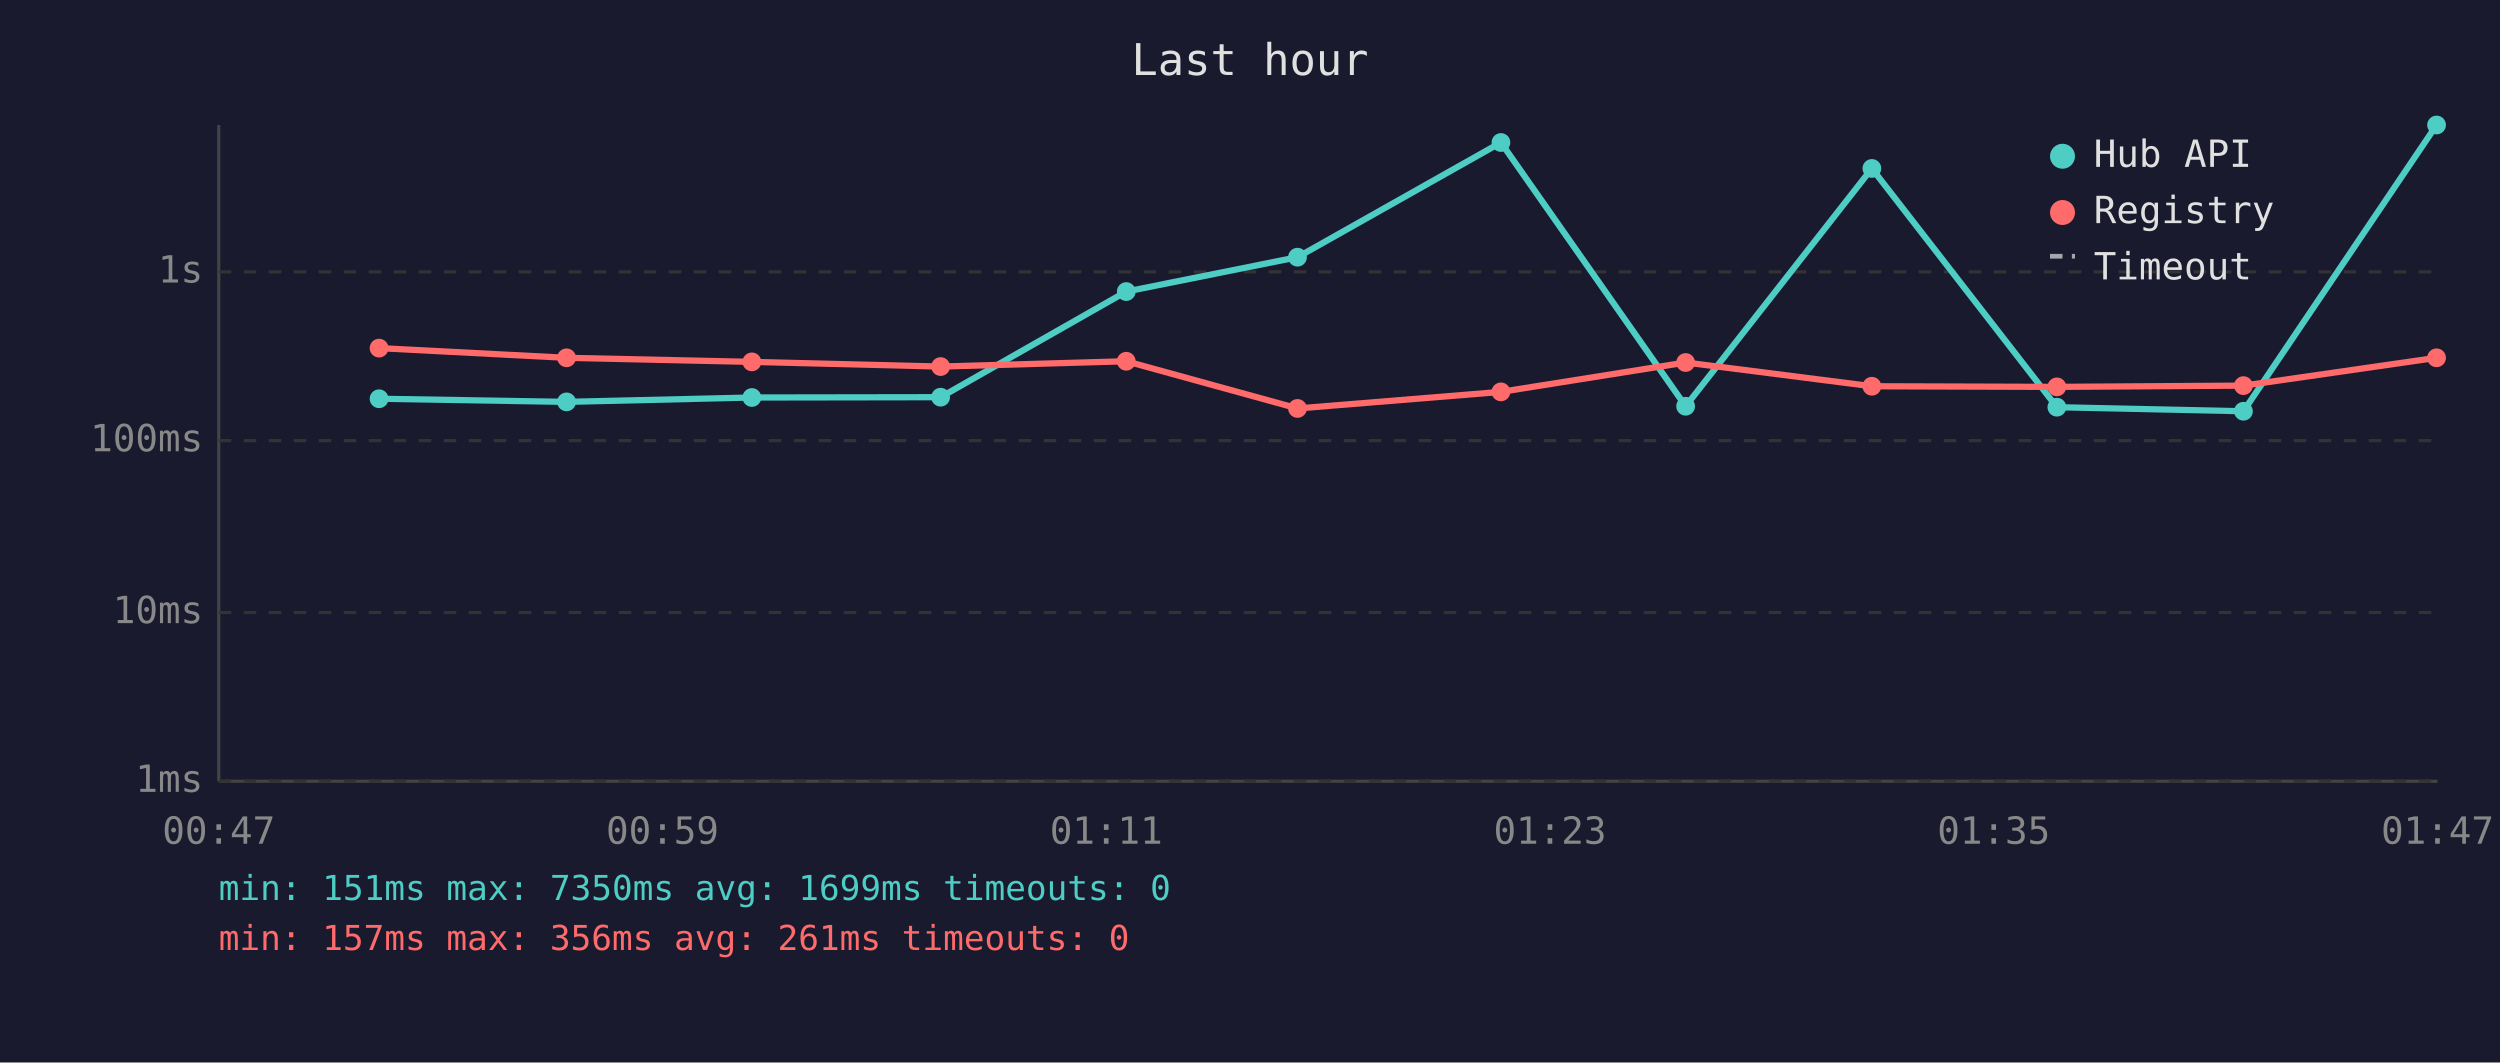
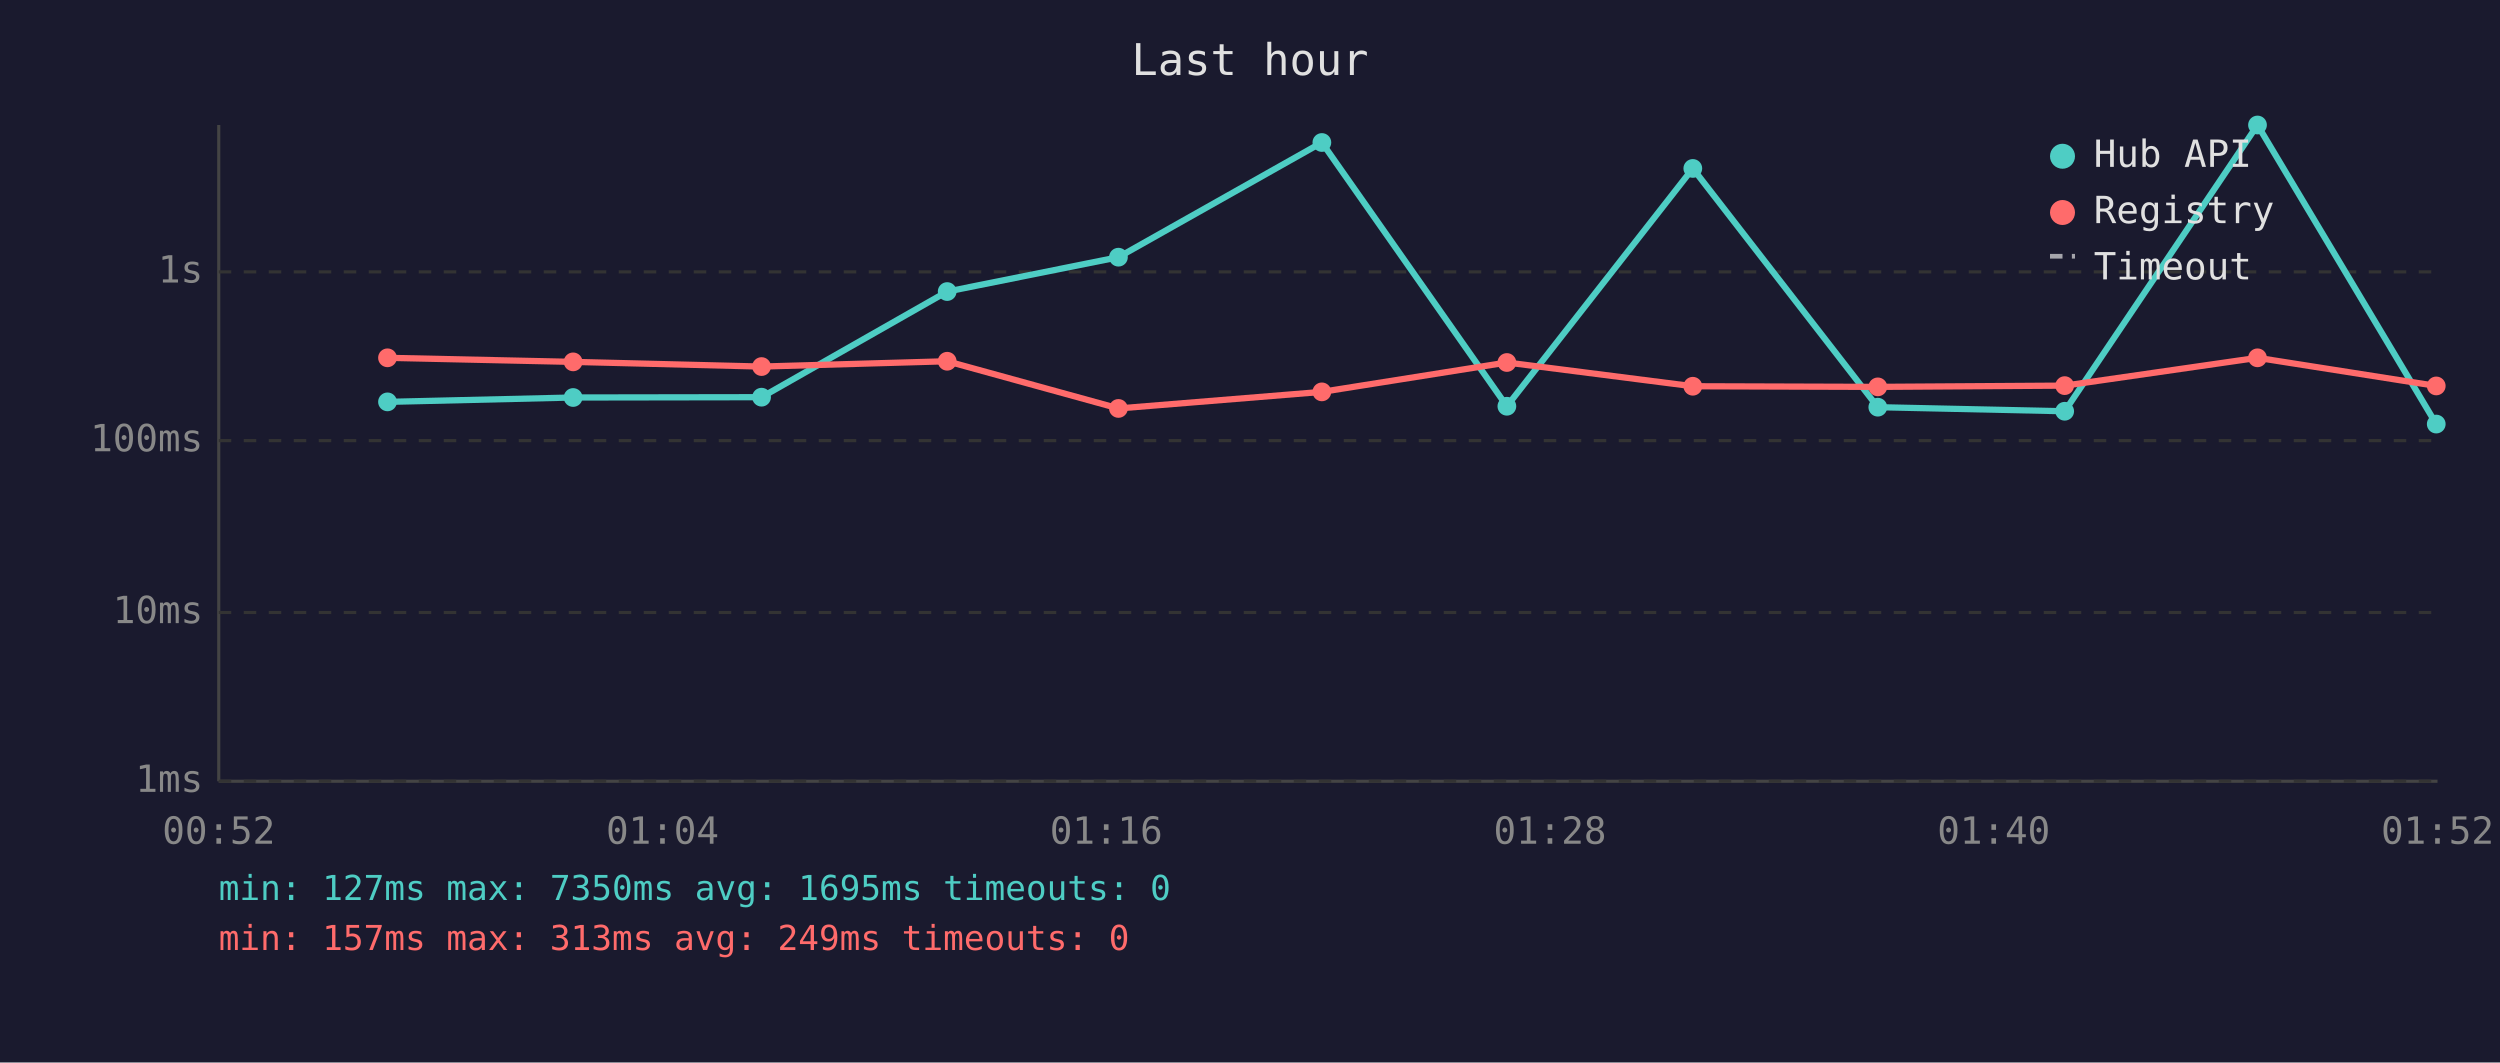
<svg xmlns="http://www.w3.org/2000/svg" viewBox="0 0 800 340" font-family="monospace" font-size="12">
  <rect width="800" height="340" fill="#1a1a2e" />
  <text x="400" y="24" fill="#e0e0e0" font-size="14" text-anchor="middle">Last hour</text>
  <line x1="70" y1="40" x2="70" y2="250" stroke="#444" stroke-width="1" />
  <line x1="70" y1="250" x2="780" y2="250" stroke="#444" stroke-width="1" />
  <line x1="70" y1="250" x2="780" y2="250" stroke="#333" stroke-width="1" stroke-dasharray="4" />
  <text x="65" y="250" fill="#888" text-anchor="end" dominant-baseline="middle">1ms</text>
  <line x1="70" y1="196" x2="780" y2="196" stroke="#333" stroke-width="1" stroke-dasharray="4" />
  <text x="65" y="196" fill="#888" text-anchor="end" dominant-baseline="middle">10ms</text>
  <line x1="70" y1="141" x2="780" y2="141" stroke="#333" stroke-width="1" stroke-dasharray="4" />
  <text x="65" y="141" fill="#888" text-anchor="end" dominant-baseline="middle">100ms</text>
  <line x1="70" y1="87" x2="780" y2="87" stroke="#333" stroke-width="1" stroke-dasharray="4" />
  <text x="65" y="87" fill="#888" text-anchor="end" dominant-baseline="middle">1s</text>
-   <text x="70" y="270" fill="#888" text-anchor="middle">00:47</text>
-   <text x="212" y="270" fill="#888" text-anchor="middle">00:59</text>
-   <text x="354" y="270" fill="#888" text-anchor="middle">01:11</text>
-   <text x="496" y="270" fill="#888" text-anchor="middle">01:23</text>
-   <text x="638" y="270" fill="#888" text-anchor="middle">01:35</text>
-   <text x="780" y="270" fill="#888" text-anchor="middle">01:47</text>
-   <polyline points="121.3,127.6 181.3,128.6 240.6,127.2 301.0,127.1 360.4,93.3 415.2,82.3 480.3,45.6 539.4,130.0 599.0,53.9 658.2,130.3 717.9,131.6 779.7,40.0" fill="none" stroke="#4ecdc4" stroke-width="2" opacity="1" />
-   <circle cx="121.3" cy="127.6" r="3" fill="#4ecdc4" />
-   <circle cx="181.3" cy="128.6" r="3" fill="#4ecdc4" />
-   <circle cx="240.6" cy="127.2" r="3" fill="#4ecdc4" />
-   <circle cx="301.0" cy="127.1" r="3" fill="#4ecdc4" />
-   <circle cx="360.4" cy="93.3" r="3" fill="#4ecdc4" />
-   <circle cx="415.2" cy="82.3" r="3" fill="#4ecdc4" />
-   <circle cx="480.3" cy="45.6" r="3" fill="#4ecdc4" />
-   <circle cx="539.4" cy="130.0" r="3" fill="#4ecdc4" />
-   <circle cx="599.0" cy="53.9" r="3" fill="#4ecdc4" />
-   <circle cx="658.2" cy="130.3" r="3" fill="#4ecdc4" />
-   <circle cx="717.9" cy="131.6" r="3" fill="#4ecdc4" />
-   <circle cx="779.7" cy="40.0" r="3" fill="#4ecdc4" />
-   <polyline points="121.3,111.4 181.3,114.5 240.6,115.8 301.0,117.3 360.4,115.6 415.2,130.7 480.3,125.4 539.4,116.0 599.0,123.6 658.2,123.8 717.9,123.4 779.7,114.5" fill="none" stroke="#ff6b6b" stroke-width="2" opacity="1" />
-   <circle cx="121.3" cy="111.4" r="3" fill="#ff6b6b" />
-   <circle cx="181.3" cy="114.5" r="3" fill="#ff6b6b" />
-   <circle cx="240.6" cy="115.8" r="3" fill="#ff6b6b" />
-   <circle cx="301.0" cy="117.3" r="3" fill="#ff6b6b" />
-   <circle cx="360.4" cy="115.6" r="3" fill="#ff6b6b" />
-   <circle cx="415.2" cy="130.7" r="3" fill="#ff6b6b" />
-   <circle cx="480.3" cy="125.4" r="3" fill="#ff6b6b" />
-   <circle cx="539.4" cy="116.0" r="3" fill="#ff6b6b" />
-   <circle cx="599.0" cy="123.6" r="3" fill="#ff6b6b" />
-   <circle cx="658.2" cy="123.8" r="3" fill="#ff6b6b" />
-   <circle cx="717.9" cy="123.4" r="3" fill="#ff6b6b" />
-   <circle cx="779.7" cy="114.5" r="3" fill="#ff6b6b" />
+   <text x="70" y="270" fill="#888" text-anchor="middle">00:52</text>
+   <text x="212" y="270" fill="#888" text-anchor="middle">01:04</text>
+   <text x="354" y="270" fill="#888" text-anchor="middle">01:16</text>
+   <text x="496" y="270" fill="#888" text-anchor="middle">01:28</text>
+   <text x="638" y="270" fill="#888" text-anchor="middle">01:40</text>
+   <text x="780" y="270" fill="#888" text-anchor="middle">01:52</text>
+   <polyline points="124.0,128.6 183.4,127.2 243.7,127.1 303.1,93.3 357.9,82.3 423.0,45.6 482.2,130.0 541.7,53.9 600.9,130.3 660.7,131.6 722.4,40.0 779.6,135.7" fill="none" stroke="#4ecdc4" stroke-width="2" opacity="1" />
+   <circle cx="124.0" cy="128.6" r="3" fill="#4ecdc4" />
+   <circle cx="183.4" cy="127.2" r="3" fill="#4ecdc4" />
+   <circle cx="243.7" cy="127.1" r="3" fill="#4ecdc4" />
+   <circle cx="303.1" cy="93.3" r="3" fill="#4ecdc4" />
+   <circle cx="357.9" cy="82.3" r="3" fill="#4ecdc4" />
+   <circle cx="423.0" cy="45.6" r="3" fill="#4ecdc4" />
+   <circle cx="482.2" cy="130.0" r="3" fill="#4ecdc4" />
+   <circle cx="541.7" cy="53.9" r="3" fill="#4ecdc4" />
+   <circle cx="600.9" cy="130.3" r="3" fill="#4ecdc4" />
+   <circle cx="660.7" cy="131.6" r="3" fill="#4ecdc4" />
+   <circle cx="722.4" cy="40.0" r="3" fill="#4ecdc4" />
+   <circle cx="779.6" cy="135.7" r="3" fill="#4ecdc4" />
+   <polyline points="124.0,114.5 183.4,115.8 243.7,117.3 303.1,115.6 357.9,130.7 423.0,125.4 482.2,116.0 541.7,123.6 600.9,123.8 660.7,123.4 722.4,114.5 779.6,123.5" fill="none" stroke="#ff6b6b" stroke-width="2" opacity="1" />
+   <circle cx="124.0" cy="114.5" r="3" fill="#ff6b6b" />
+   <circle cx="183.4" cy="115.8" r="3" fill="#ff6b6b" />
+   <circle cx="243.7" cy="117.3" r="3" fill="#ff6b6b" />
+   <circle cx="303.1" cy="115.6" r="3" fill="#ff6b6b" />
+   <circle cx="357.9" cy="130.7" r="3" fill="#ff6b6b" />
+   <circle cx="423.0" cy="125.4" r="3" fill="#ff6b6b" />
+   <circle cx="482.2" cy="116.0" r="3" fill="#ff6b6b" />
+   <circle cx="541.7" cy="123.6" r="3" fill="#ff6b6b" />
+   <circle cx="600.9" cy="123.8" r="3" fill="#ff6b6b" />
+   <circle cx="660.7" cy="123.4" r="3" fill="#ff6b6b" />
+   <circle cx="722.4" cy="114.5" r="3" fill="#ff6b6b" />
+   <circle cx="779.6" cy="123.5" r="3" fill="#ff6b6b" />
  <circle cx="660" cy="50" r="4" fill="#4ecdc4" />
  <text x="670" y="50" fill="#e0e0e0" dominant-baseline="middle">Hub API</text>
  <circle cx="660" cy="68" r="4" fill="#ff6b6b" />
  <text x="670" y="68" fill="#e0e0e0" dominant-baseline="middle">Registry</text>
  <line x1="656" y1="82" x2="664" y2="82" stroke="#e0e0e0" stroke-width="1.5" stroke-dasharray="4,3" opacity="0.7" />
  <text x="670" y="86" fill="#e0e0e0" dominant-baseline="middle">Timeout</text>
-   <text x="70" y="288" fill="#4ecdc4" font-size="11">min: 151ms  max: 7350ms  avg: 1699ms  timeouts: 0</text>
-   <text x="70" y="304" fill="#ff6b6b" font-size="11">min: 157ms  max: 356ms  avg: 261ms  timeouts: 0</text>
+   <text x="70" y="288" fill="#4ecdc4" font-size="11">min: 127ms  max: 7350ms  avg: 1695ms  timeouts: 0</text>
+   <text x="70" y="304" fill="#ff6b6b" font-size="11">min: 157ms  max: 313ms  avg: 249ms  timeouts: 0</text>
</svg>
